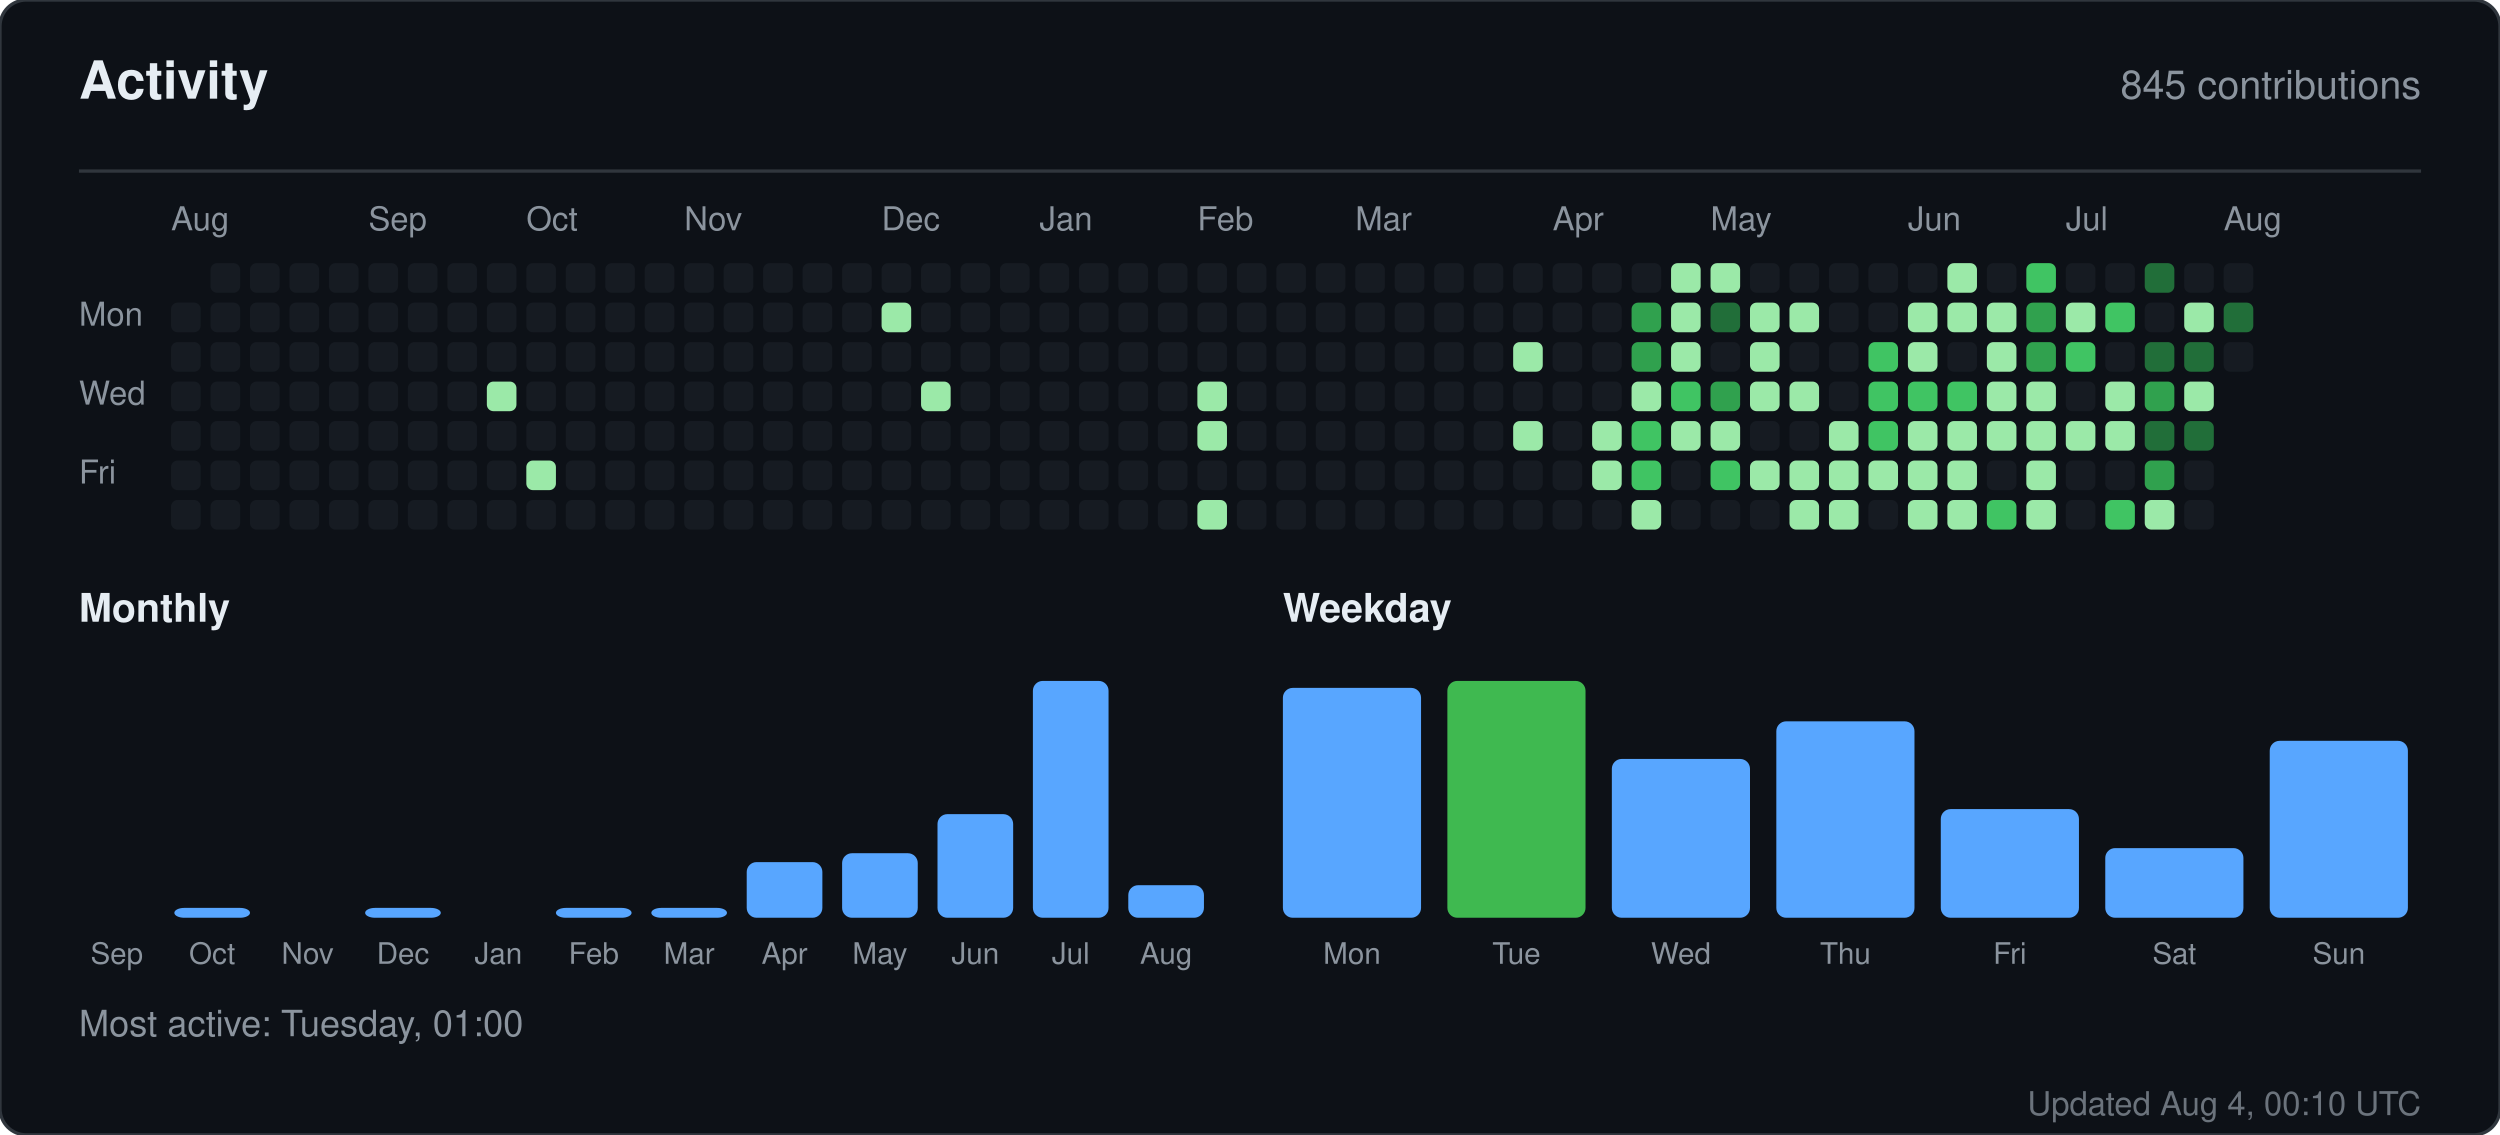
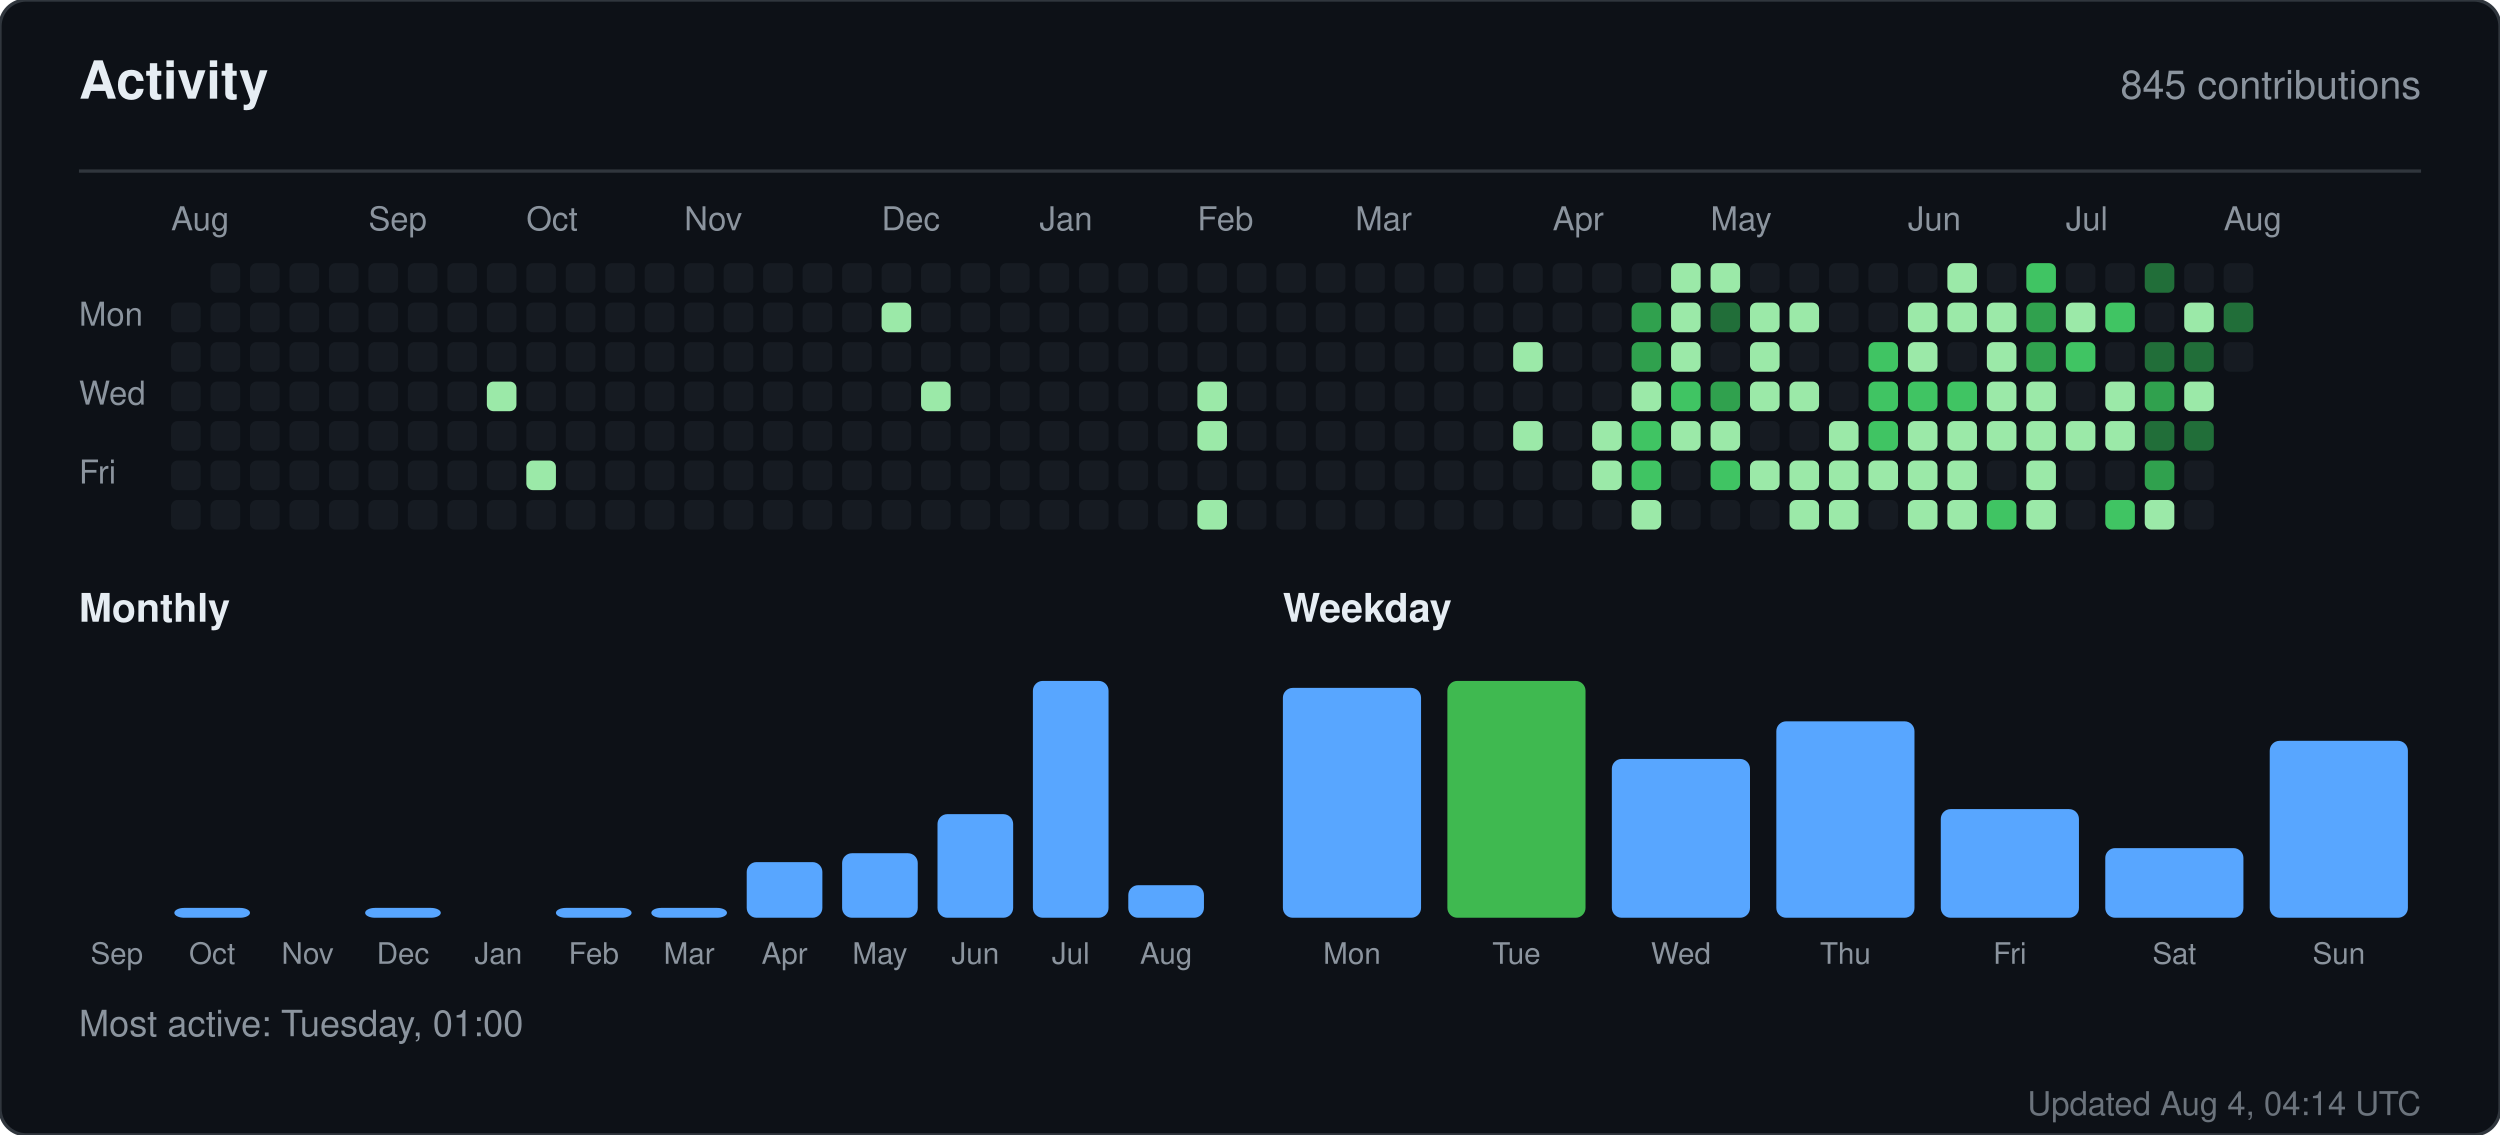
<svg xmlns="http://www.w3.org/2000/svg" width="760" height="345" viewBox="0 0 760 345" role="img" aria-label="Activity for sandiirawan12">
  <rect width="760" height="345" rx="8" fill="#0d1117" stroke="#30363d" />
  <g font-family="-apple-system, BlinkMacSystemFont, Segoe UI, Helvetica, Arial, sans-serif">
    <text x="24" y="30" fill="#e6edf3" font-size="16" font-weight="700">Activity</text>
    <text x="736" y="30" fill="#8b949e" font-size="12" text-anchor="end">845 contributions</text>
    <line x1="24" y1="52" x2="736" y2="52" stroke="#30363d" />
    <text x="52" y="70" fill="#8b949e" font-size="10">Aug</text>
    <text x="112" y="70" fill="#8b949e" font-size="10">Sep</text>
    <text x="160" y="70" fill="#8b949e" font-size="10">Oct</text>
    <text x="208" y="70" fill="#8b949e" font-size="10">Nov</text>
    <text x="268" y="70" fill="#8b949e" font-size="10">Dec</text>
    <text x="316" y="70" fill="#8b949e" font-size="10">Jan</text>
    <text x="364" y="70" fill="#8b949e" font-size="10">Feb</text>
    <text x="412" y="70" fill="#8b949e" font-size="10">Mar</text>
    <text x="472" y="70" fill="#8b949e" font-size="10">Apr</text>
    <text x="520" y="70" fill="#8b949e" font-size="10">May</text>
    <text x="580" y="70" fill="#8b949e" font-size="10">Jun</text>
    <text x="628" y="70" fill="#8b949e" font-size="10">Jul</text>
    <text x="676" y="70" fill="#8b949e" font-size="10">Aug</text>
    <text x="24" y="99" fill="#8b949e" font-size="10">Mon</text>
    <text x="24" y="123" fill="#8b949e" font-size="10">Wed</text>
    <text x="24" y="147" fill="#8b949e" font-size="10">Fri</text>
    <rect x="52" y="92" width="9" height="9" rx="2" fill="#161b22" />
    <rect x="52" y="104" width="9" height="9" rx="2" fill="#161b22" />
    <rect x="52" y="116" width="9" height="9" rx="2" fill="#161b22" />
    <rect x="52" y="128" width="9" height="9" rx="2" fill="#161b22" />
    <rect x="52" y="140" width="9" height="9" rx="2" fill="#161b22" />
    <rect x="52" y="152" width="9" height="9" rx="2" fill="#161b22" />
    <rect x="64" y="80" width="9" height="9" rx="2" fill="#161b22" />
    <rect x="64" y="92" width="9" height="9" rx="2" fill="#161b22" />
    <rect x="64" y="104" width="9" height="9" rx="2" fill="#161b22" />
    <rect x="64" y="116" width="9" height="9" rx="2" fill="#161b22" />
    <rect x="64" y="128" width="9" height="9" rx="2" fill="#161b22" />
    <rect x="64" y="140" width="9" height="9" rx="2" fill="#161b22" />
    <rect x="64" y="152" width="9" height="9" rx="2" fill="#161b22" />
    <rect x="76" y="80" width="9" height="9" rx="2" fill="#161b22" />
    <rect x="76" y="92" width="9" height="9" rx="2" fill="#161b22" />
    <rect x="76" y="104" width="9" height="9" rx="2" fill="#161b22" />
    <rect x="76" y="116" width="9" height="9" rx="2" fill="#161b22" />
    <rect x="76" y="128" width="9" height="9" rx="2" fill="#161b22" />
    <rect x="76" y="140" width="9" height="9" rx="2" fill="#161b22" />
    <rect x="76" y="152" width="9" height="9" rx="2" fill="#161b22" />
    <rect x="88" y="80" width="9" height="9" rx="2" fill="#161b22" />
    <rect x="88" y="92" width="9" height="9" rx="2" fill="#161b22" />
    <rect x="88" y="104" width="9" height="9" rx="2" fill="#161b22" />
    <rect x="88" y="116" width="9" height="9" rx="2" fill="#161b22" />
    <rect x="88" y="128" width="9" height="9" rx="2" fill="#161b22" />
    <rect x="88" y="140" width="9" height="9" rx="2" fill="#161b22" />
    <rect x="88" y="152" width="9" height="9" rx="2" fill="#161b22" />
    <rect x="100" y="80" width="9" height="9" rx="2" fill="#161b22" />
    <rect x="100" y="92" width="9" height="9" rx="2" fill="#161b22" />
    <rect x="100" y="104" width="9" height="9" rx="2" fill="#161b22" />
    <rect x="100" y="116" width="9" height="9" rx="2" fill="#161b22" />
    <rect x="100" y="128" width="9" height="9" rx="2" fill="#161b22" />
    <rect x="100" y="140" width="9" height="9" rx="2" fill="#161b22" />
    <rect x="100" y="152" width="9" height="9" rx="2" fill="#161b22" />
    <rect x="112" y="80" width="9" height="9" rx="2" fill="#161b22" />
    <rect x="112" y="92" width="9" height="9" rx="2" fill="#161b22" />
    <rect x="112" y="104" width="9" height="9" rx="2" fill="#161b22" />
    <rect x="112" y="116" width="9" height="9" rx="2" fill="#161b22" />
    <rect x="112" y="128" width="9" height="9" rx="2" fill="#161b22" />
    <rect x="112" y="140" width="9" height="9" rx="2" fill="#161b22" />
    <rect x="112" y="152" width="9" height="9" rx="2" fill="#161b22" />
    <rect x="124" y="80" width="9" height="9" rx="2" fill="#161b22" />
    <rect x="124" y="92" width="9" height="9" rx="2" fill="#161b22" />
    <rect x="124" y="104" width="9" height="9" rx="2" fill="#161b22" />
    <rect x="124" y="116" width="9" height="9" rx="2" fill="#161b22" />
    <rect x="124" y="128" width="9" height="9" rx="2" fill="#161b22" />
    <rect x="124" y="140" width="9" height="9" rx="2" fill="#161b22" />
    <rect x="124" y="152" width="9" height="9" rx="2" fill="#161b22" />
    <rect x="136" y="80" width="9" height="9" rx="2" fill="#161b22" />
    <rect x="136" y="92" width="9" height="9" rx="2" fill="#161b22" />
    <rect x="136" y="104" width="9" height="9" rx="2" fill="#161b22" />
    <rect x="136" y="116" width="9" height="9" rx="2" fill="#161b22" />
    <rect x="136" y="128" width="9" height="9" rx="2" fill="#161b22" />
    <rect x="136" y="140" width="9" height="9" rx="2" fill="#161b22" />
    <rect x="136" y="152" width="9" height="9" rx="2" fill="#161b22" />
    <rect x="148" y="80" width="9" height="9" rx="2" fill="#161b22" />
    <rect x="148" y="92" width="9" height="9" rx="2" fill="#161b22" />
    <rect x="148" y="104" width="9" height="9" rx="2" fill="#161b22" />
    <rect x="148" y="116" width="9" height="9" rx="2" fill="#9be9a8" />
    <rect x="148" y="128" width="9" height="9" rx="2" fill="#161b22" />
    <rect x="148" y="140" width="9" height="9" rx="2" fill="#161b22" />
    <rect x="148" y="152" width="9" height="9" rx="2" fill="#161b22" />
    <rect x="160" y="80" width="9" height="9" rx="2" fill="#161b22" />
    <rect x="160" y="92" width="9" height="9" rx="2" fill="#161b22" />
    <rect x="160" y="104" width="9" height="9" rx="2" fill="#161b22" />
    <rect x="160" y="116" width="9" height="9" rx="2" fill="#161b22" />
    <rect x="160" y="128" width="9" height="9" rx="2" fill="#161b22" />
    <rect x="160" y="140" width="9" height="9" rx="2" fill="#9be9a8" />
    <rect x="160" y="152" width="9" height="9" rx="2" fill="#161b22" />
    <rect x="172" y="80" width="9" height="9" rx="2" fill="#161b22" />
    <rect x="172" y="92" width="9" height="9" rx="2" fill="#161b22" />
    <rect x="172" y="104" width="9" height="9" rx="2" fill="#161b22" />
    <rect x="172" y="116" width="9" height="9" rx="2" fill="#161b22" />
    <rect x="172" y="128" width="9" height="9" rx="2" fill="#161b22" />
    <rect x="172" y="140" width="9" height="9" rx="2" fill="#161b22" />
    <rect x="172" y="152" width="9" height="9" rx="2" fill="#161b22" />
    <rect x="184" y="80" width="9" height="9" rx="2" fill="#161b22" />
    <rect x="184" y="92" width="9" height="9" rx="2" fill="#161b22" />
    <rect x="184" y="104" width="9" height="9" rx="2" fill="#161b22" />
    <rect x="184" y="116" width="9" height="9" rx="2" fill="#161b22" />
    <rect x="184" y="128" width="9" height="9" rx="2" fill="#161b22" />
    <rect x="184" y="140" width="9" height="9" rx="2" fill="#161b22" />
    <rect x="184" y="152" width="9" height="9" rx="2" fill="#161b22" />
    <rect x="196" y="80" width="9" height="9" rx="2" fill="#161b22" />
    <rect x="196" y="92" width="9" height="9" rx="2" fill="#161b22" />
    <rect x="196" y="104" width="9" height="9" rx="2" fill="#161b22" />
    <rect x="196" y="116" width="9" height="9" rx="2" fill="#161b22" />
    <rect x="196" y="128" width="9" height="9" rx="2" fill="#161b22" />
    <rect x="196" y="140" width="9" height="9" rx="2" fill="#161b22" />
    <rect x="196" y="152" width="9" height="9" rx="2" fill="#161b22" />
    <rect x="208" y="80" width="9" height="9" rx="2" fill="#161b22" />
    <rect x="208" y="92" width="9" height="9" rx="2" fill="#161b22" />
    <rect x="208" y="104" width="9" height="9" rx="2" fill="#161b22" />
    <rect x="208" y="116" width="9" height="9" rx="2" fill="#161b22" />
    <rect x="208" y="128" width="9" height="9" rx="2" fill="#161b22" />
    <rect x="208" y="140" width="9" height="9" rx="2" fill="#161b22" />
    <rect x="208" y="152" width="9" height="9" rx="2" fill="#161b22" />
    <rect x="220" y="80" width="9" height="9" rx="2" fill="#161b22" />
    <rect x="220" y="92" width="9" height="9" rx="2" fill="#161b22" />
    <rect x="220" y="104" width="9" height="9" rx="2" fill="#161b22" />
    <rect x="220" y="116" width="9" height="9" rx="2" fill="#161b22" />
    <rect x="220" y="128" width="9" height="9" rx="2" fill="#161b22" />
    <rect x="220" y="140" width="9" height="9" rx="2" fill="#161b22" />
    <rect x="220" y="152" width="9" height="9" rx="2" fill="#161b22" />
    <rect x="232" y="80" width="9" height="9" rx="2" fill="#161b22" />
    <rect x="232" y="92" width="9" height="9" rx="2" fill="#161b22" />
    <rect x="232" y="104" width="9" height="9" rx="2" fill="#161b22" />
    <rect x="232" y="116" width="9" height="9" rx="2" fill="#161b22" />
    <rect x="232" y="128" width="9" height="9" rx="2" fill="#161b22" />
    <rect x="232" y="140" width="9" height="9" rx="2" fill="#161b22" />
    <rect x="232" y="152" width="9" height="9" rx="2" fill="#161b22" />
    <rect x="244" y="80" width="9" height="9" rx="2" fill="#161b22" />
    <rect x="244" y="92" width="9" height="9" rx="2" fill="#161b22" />
    <rect x="244" y="104" width="9" height="9" rx="2" fill="#161b22" />
    <rect x="244" y="116" width="9" height="9" rx="2" fill="#161b22" />
    <rect x="244" y="128" width="9" height="9" rx="2" fill="#161b22" />
    <rect x="244" y="140" width="9" height="9" rx="2" fill="#161b22" />
    <rect x="244" y="152" width="9" height="9" rx="2" fill="#161b22" />
    <rect x="256" y="80" width="9" height="9" rx="2" fill="#161b22" />
    <rect x="256" y="92" width="9" height="9" rx="2" fill="#161b22" />
    <rect x="256" y="104" width="9" height="9" rx="2" fill="#161b22" />
    <rect x="256" y="116" width="9" height="9" rx="2" fill="#161b22" />
    <rect x="256" y="128" width="9" height="9" rx="2" fill="#161b22" />
    <rect x="256" y="140" width="9" height="9" rx="2" fill="#161b22" />
    <rect x="256" y="152" width="9" height="9" rx="2" fill="#161b22" />
    <rect x="268" y="80" width="9" height="9" rx="2" fill="#161b22" />
    <rect x="268" y="92" width="9" height="9" rx="2" fill="#9be9a8" />
    <rect x="268" y="104" width="9" height="9" rx="2" fill="#161b22" />
    <rect x="268" y="116" width="9" height="9" rx="2" fill="#161b22" />
    <rect x="268" y="128" width="9" height="9" rx="2" fill="#161b22" />
    <rect x="268" y="140" width="9" height="9" rx="2" fill="#161b22" />
    <rect x="268" y="152" width="9" height="9" rx="2" fill="#161b22" />
    <rect x="280" y="80" width="9" height="9" rx="2" fill="#161b22" />
    <rect x="280" y="92" width="9" height="9" rx="2" fill="#161b22" />
    <rect x="280" y="104" width="9" height="9" rx="2" fill="#161b22" />
    <rect x="280" y="116" width="9" height="9" rx="2" fill="#9be9a8" />
    <rect x="280" y="128" width="9" height="9" rx="2" fill="#161b22" />
    <rect x="280" y="140" width="9" height="9" rx="2" fill="#161b22" />
    <rect x="280" y="152" width="9" height="9" rx="2" fill="#161b22" />
    <rect x="292" y="80" width="9" height="9" rx="2" fill="#161b22" />
    <rect x="292" y="92" width="9" height="9" rx="2" fill="#161b22" />
    <rect x="292" y="104" width="9" height="9" rx="2" fill="#161b22" />
    <rect x="292" y="116" width="9" height="9" rx="2" fill="#161b22" />
    <rect x="292" y="128" width="9" height="9" rx="2" fill="#161b22" />
    <rect x="292" y="140" width="9" height="9" rx="2" fill="#161b22" />
    <rect x="292" y="152" width="9" height="9" rx="2" fill="#161b22" />
    <rect x="304" y="80" width="9" height="9" rx="2" fill="#161b22" />
    <rect x="304" y="92" width="9" height="9" rx="2" fill="#161b22" />
    <rect x="304" y="104" width="9" height="9" rx="2" fill="#161b22" />
    <rect x="304" y="116" width="9" height="9" rx="2" fill="#161b22" />
    <rect x="304" y="128" width="9" height="9" rx="2" fill="#161b22" />
    <rect x="304" y="140" width="9" height="9" rx="2" fill="#161b22" />
    <rect x="304" y="152" width="9" height="9" rx="2" fill="#161b22" />
    <rect x="316" y="80" width="9" height="9" rx="2" fill="#161b22" />
    <rect x="316" y="92" width="9" height="9" rx="2" fill="#161b22" />
    <rect x="316" y="104" width="9" height="9" rx="2" fill="#161b22" />
    <rect x="316" y="116" width="9" height="9" rx="2" fill="#161b22" />
    <rect x="316" y="128" width="9" height="9" rx="2" fill="#161b22" />
    <rect x="316" y="140" width="9" height="9" rx="2" fill="#161b22" />
    <rect x="316" y="152" width="9" height="9" rx="2" fill="#161b22" />
    <rect x="328" y="80" width="9" height="9" rx="2" fill="#161b22" />
    <rect x="328" y="92" width="9" height="9" rx="2" fill="#161b22" />
    <rect x="328" y="104" width="9" height="9" rx="2" fill="#161b22" />
    <rect x="328" y="116" width="9" height="9" rx="2" fill="#161b22" />
    <rect x="328" y="128" width="9" height="9" rx="2" fill="#161b22" />
    <rect x="328" y="140" width="9" height="9" rx="2" fill="#161b22" />
    <rect x="328" y="152" width="9" height="9" rx="2" fill="#161b22" />
    <rect x="340" y="80" width="9" height="9" rx="2" fill="#161b22" />
    <rect x="340" y="92" width="9" height="9" rx="2" fill="#161b22" />
    <rect x="340" y="104" width="9" height="9" rx="2" fill="#161b22" />
    <rect x="340" y="116" width="9" height="9" rx="2" fill="#161b22" />
    <rect x="340" y="128" width="9" height="9" rx="2" fill="#161b22" />
    <rect x="340" y="140" width="9" height="9" rx="2" fill="#161b22" />
    <rect x="340" y="152" width="9" height="9" rx="2" fill="#161b22" />
    <rect x="352" y="80" width="9" height="9" rx="2" fill="#161b22" />
    <rect x="352" y="92" width="9" height="9" rx="2" fill="#161b22" />
    <rect x="352" y="104" width="9" height="9" rx="2" fill="#161b22" />
    <rect x="352" y="116" width="9" height="9" rx="2" fill="#161b22" />
    <rect x="352" y="128" width="9" height="9" rx="2" fill="#161b22" />
    <rect x="352" y="140" width="9" height="9" rx="2" fill="#161b22" />
    <rect x="352" y="152" width="9" height="9" rx="2" fill="#161b22" />
    <rect x="364" y="80" width="9" height="9" rx="2" fill="#161b22" />
    <rect x="364" y="92" width="9" height="9" rx="2" fill="#161b22" />
    <rect x="364" y="104" width="9" height="9" rx="2" fill="#161b22" />
    <rect x="364" y="116" width="9" height="9" rx="2" fill="#9be9a8" />
    <rect x="364" y="128" width="9" height="9" rx="2" fill="#9be9a8" />
    <rect x="364" y="140" width="9" height="9" rx="2" fill="#161b22" />
    <rect x="364" y="152" width="9" height="9" rx="2" fill="#9be9a8" />
    <rect x="376" y="80" width="9" height="9" rx="2" fill="#161b22" />
    <rect x="376" y="92" width="9" height="9" rx="2" fill="#161b22" />
    <rect x="376" y="104" width="9" height="9" rx="2" fill="#161b22" />
    <rect x="376" y="116" width="9" height="9" rx="2" fill="#161b22" />
    <rect x="376" y="128" width="9" height="9" rx="2" fill="#161b22" />
    <rect x="376" y="140" width="9" height="9" rx="2" fill="#161b22" />
    <rect x="376" y="152" width="9" height="9" rx="2" fill="#161b22" />
    <rect x="388" y="80" width="9" height="9" rx="2" fill="#161b22" />
    <rect x="388" y="92" width="9" height="9" rx="2" fill="#161b22" />
    <rect x="388" y="104" width="9" height="9" rx="2" fill="#161b22" />
    <rect x="388" y="116" width="9" height="9" rx="2" fill="#161b22" />
    <rect x="388" y="128" width="9" height="9" rx="2" fill="#161b22" />
    <rect x="388" y="140" width="9" height="9" rx="2" fill="#161b22" />
    <rect x="388" y="152" width="9" height="9" rx="2" fill="#161b22" />
    <rect x="400" y="80" width="9" height="9" rx="2" fill="#161b22" />
    <rect x="400" y="92" width="9" height="9" rx="2" fill="#161b22" />
    <rect x="400" y="104" width="9" height="9" rx="2" fill="#161b22" />
    <rect x="400" y="116" width="9" height="9" rx="2" fill="#161b22" />
    <rect x="400" y="128" width="9" height="9" rx="2" fill="#161b22" />
    <rect x="400" y="140" width="9" height="9" rx="2" fill="#161b22" />
    <rect x="400" y="152" width="9" height="9" rx="2" fill="#161b22" />
    <rect x="412" y="80" width="9" height="9" rx="2" fill="#161b22" />
    <rect x="412" y="92" width="9" height="9" rx="2" fill="#161b22" />
    <rect x="412" y="104" width="9" height="9" rx="2" fill="#161b22" />
    <rect x="412" y="116" width="9" height="9" rx="2" fill="#161b22" />
    <rect x="412" y="128" width="9" height="9" rx="2" fill="#161b22" />
    <rect x="412" y="140" width="9" height="9" rx="2" fill="#161b22" />
    <rect x="412" y="152" width="9" height="9" rx="2" fill="#161b22" />
    <rect x="424" y="80" width="9" height="9" rx="2" fill="#161b22" />
    <rect x="424" y="92" width="9" height="9" rx="2" fill="#161b22" />
    <rect x="424" y="104" width="9" height="9" rx="2" fill="#161b22" />
    <rect x="424" y="116" width="9" height="9" rx="2" fill="#161b22" />
    <rect x="424" y="128" width="9" height="9" rx="2" fill="#161b22" />
    <rect x="424" y="140" width="9" height="9" rx="2" fill="#161b22" />
    <rect x="424" y="152" width="9" height="9" rx="2" fill="#161b22" />
    <rect x="436" y="80" width="9" height="9" rx="2" fill="#161b22" />
    <rect x="436" y="92" width="9" height="9" rx="2" fill="#161b22" />
    <rect x="436" y="104" width="9" height="9" rx="2" fill="#161b22" />
    <rect x="436" y="116" width="9" height="9" rx="2" fill="#161b22" />
    <rect x="436" y="128" width="9" height="9" rx="2" fill="#161b22" />
    <rect x="436" y="140" width="9" height="9" rx="2" fill="#161b22" />
    <rect x="436" y="152" width="9" height="9" rx="2" fill="#161b22" />
    <rect x="448" y="80" width="9" height="9" rx="2" fill="#161b22" />
    <rect x="448" y="92" width="9" height="9" rx="2" fill="#161b22" />
    <rect x="448" y="104" width="9" height="9" rx="2" fill="#161b22" />
    <rect x="448" y="116" width="9" height="9" rx="2" fill="#161b22" />
    <rect x="448" y="128" width="9" height="9" rx="2" fill="#161b22" />
    <rect x="448" y="140" width="9" height="9" rx="2" fill="#161b22" />
    <rect x="448" y="152" width="9" height="9" rx="2" fill="#161b22" />
    <rect x="460" y="80" width="9" height="9" rx="2" fill="#161b22" />
    <rect x="460" y="92" width="9" height="9" rx="2" fill="#161b22" />
    <rect x="460" y="104" width="9" height="9" rx="2" fill="#9be9a8" />
    <rect x="460" y="116" width="9" height="9" rx="2" fill="#161b22" />
    <rect x="460" y="128" width="9" height="9" rx="2" fill="#9be9a8" />
    <rect x="460" y="140" width="9" height="9" rx="2" fill="#161b22" />
    <rect x="460" y="152" width="9" height="9" rx="2" fill="#161b22" />
    <rect x="472" y="80" width="9" height="9" rx="2" fill="#161b22" />
    <rect x="472" y="92" width="9" height="9" rx="2" fill="#161b22" />
    <rect x="472" y="104" width="9" height="9" rx="2" fill="#161b22" />
    <rect x="472" y="116" width="9" height="9" rx="2" fill="#161b22" />
    <rect x="472" y="128" width="9" height="9" rx="2" fill="#161b22" />
    <rect x="472" y="140" width="9" height="9" rx="2" fill="#161b22" />
    <rect x="472" y="152" width="9" height="9" rx="2" fill="#161b22" />
    <rect x="484" y="80" width="9" height="9" rx="2" fill="#161b22" />
    <rect x="484" y="92" width="9" height="9" rx="2" fill="#161b22" />
    <rect x="484" y="104" width="9" height="9" rx="2" fill="#161b22" />
    <rect x="484" y="116" width="9" height="9" rx="2" fill="#161b22" />
    <rect x="484" y="128" width="9" height="9" rx="2" fill="#9be9a8" />
    <rect x="484" y="140" width="9" height="9" rx="2" fill="#9be9a8" />
    <rect x="484" y="152" width="9" height="9" rx="2" fill="#161b22" />
    <rect x="496" y="80" width="9" height="9" rx="2" fill="#161b22" />
    <rect x="496" y="92" width="9" height="9" rx="2" fill="#30a14e" />
    <rect x="496" y="104" width="9" height="9" rx="2" fill="#30a14e" />
    <rect x="496" y="116" width="9" height="9" rx="2" fill="#9be9a8" />
    <rect x="496" y="128" width="9" height="9" rx="2" fill="#40c463" />
    <rect x="496" y="140" width="9" height="9" rx="2" fill="#40c463" />
    <rect x="496" y="152" width="9" height="9" rx="2" fill="#9be9a8" />
    <rect x="508" y="80" width="9" height="9" rx="2" fill="#9be9a8" />
    <rect x="508" y="92" width="9" height="9" rx="2" fill="#9be9a8" />
    <rect x="508" y="104" width="9" height="9" rx="2" fill="#9be9a8" />
    <rect x="508" y="116" width="9" height="9" rx="2" fill="#40c463" />
    <rect x="508" y="128" width="9" height="9" rx="2" fill="#9be9a8" />
    <rect x="508" y="140" width="9" height="9" rx="2" fill="#161b22" />
    <rect x="508" y="152" width="9" height="9" rx="2" fill="#161b22" />
    <rect x="520" y="80" width="9" height="9" rx="2" fill="#9be9a8" />
    <rect x="520" y="92" width="9" height="9" rx="2" fill="#216e39" />
    <rect x="520" y="104" width="9" height="9" rx="2" fill="#161b22" />
    <rect x="520" y="116" width="9" height="9" rx="2" fill="#30a14e" />
    <rect x="520" y="128" width="9" height="9" rx="2" fill="#9be9a8" />
    <rect x="520" y="140" width="9" height="9" rx="2" fill="#40c463" />
    <rect x="520" y="152" width="9" height="9" rx="2" fill="#161b22" />
    <rect x="532" y="80" width="9" height="9" rx="2" fill="#161b22" />
    <rect x="532" y="92" width="9" height="9" rx="2" fill="#9be9a8" />
    <rect x="532" y="104" width="9" height="9" rx="2" fill="#9be9a8" />
    <rect x="532" y="116" width="9" height="9" rx="2" fill="#9be9a8" />
    <rect x="532" y="128" width="9" height="9" rx="2" fill="#161b22" />
    <rect x="532" y="140" width="9" height="9" rx="2" fill="#9be9a8" />
    <rect x="532" y="152" width="9" height="9" rx="2" fill="#161b22" />
    <rect x="544" y="80" width="9" height="9" rx="2" fill="#161b22" />
    <rect x="544" y="92" width="9" height="9" rx="2" fill="#9be9a8" />
    <rect x="544" y="104" width="9" height="9" rx="2" fill="#161b22" />
    <rect x="544" y="116" width="9" height="9" rx="2" fill="#9be9a8" />
    <rect x="544" y="128" width="9" height="9" rx="2" fill="#161b22" />
    <rect x="544" y="140" width="9" height="9" rx="2" fill="#9be9a8" />
    <rect x="544" y="152" width="9" height="9" rx="2" fill="#9be9a8" />
    <rect x="556" y="80" width="9" height="9" rx="2" fill="#161b22" />
    <rect x="556" y="92" width="9" height="9" rx="2" fill="#161b22" />
    <rect x="556" y="104" width="9" height="9" rx="2" fill="#161b22" />
    <rect x="556" y="116" width="9" height="9" rx="2" fill="#161b22" />
    <rect x="556" y="128" width="9" height="9" rx="2" fill="#9be9a8" />
    <rect x="556" y="140" width="9" height="9" rx="2" fill="#9be9a8" />
    <rect x="556" y="152" width="9" height="9" rx="2" fill="#9be9a8" />
    <rect x="568" y="80" width="9" height="9" rx="2" fill="#161b22" />
    <rect x="568" y="92" width="9" height="9" rx="2" fill="#161b22" />
    <rect x="568" y="104" width="9" height="9" rx="2" fill="#40c463" />
    <rect x="568" y="116" width="9" height="9" rx="2" fill="#40c463" />
    <rect x="568" y="128" width="9" height="9" rx="2" fill="#40c463" />
    <rect x="568" y="140" width="9" height="9" rx="2" fill="#9be9a8" />
    <rect x="568" y="152" width="9" height="9" rx="2" fill="#161b22" />
    <rect x="580" y="80" width="9" height="9" rx="2" fill="#161b22" />
    <rect x="580" y="92" width="9" height="9" rx="2" fill="#9be9a8" />
    <rect x="580" y="104" width="9" height="9" rx="2" fill="#9be9a8" />
    <rect x="580" y="116" width="9" height="9" rx="2" fill="#40c463" />
    <rect x="580" y="128" width="9" height="9" rx="2" fill="#9be9a8" />
    <rect x="580" y="140" width="9" height="9" rx="2" fill="#9be9a8" />
    <rect x="580" y="152" width="9" height="9" rx="2" fill="#9be9a8" />
    <rect x="592" y="80" width="9" height="9" rx="2" fill="#9be9a8" />
    <rect x="592" y="92" width="9" height="9" rx="2" fill="#9be9a8" />
    <rect x="592" y="104" width="9" height="9" rx="2" fill="#161b22" />
    <rect x="592" y="116" width="9" height="9" rx="2" fill="#40c463" />
    <rect x="592" y="128" width="9" height="9" rx="2" fill="#9be9a8" />
    <rect x="592" y="140" width="9" height="9" rx="2" fill="#9be9a8" />
    <rect x="592" y="152" width="9" height="9" rx="2" fill="#9be9a8" />
    <rect x="604" y="80" width="9" height="9" rx="2" fill="#161b22" />
    <rect x="604" y="92" width="9" height="9" rx="2" fill="#9be9a8" />
    <rect x="604" y="104" width="9" height="9" rx="2" fill="#9be9a8" />
    <rect x="604" y="116" width="9" height="9" rx="2" fill="#9be9a8" />
    <rect x="604" y="128" width="9" height="9" rx="2" fill="#9be9a8" />
    <rect x="604" y="140" width="9" height="9" rx="2" fill="#161b22" />
    <rect x="604" y="152" width="9" height="9" rx="2" fill="#40c463" />
    <rect x="616" y="80" width="9" height="9" rx="2" fill="#40c463" />
    <rect x="616" y="92" width="9" height="9" rx="2" fill="#30a14e" />
    <rect x="616" y="104" width="9" height="9" rx="2" fill="#30a14e" />
    <rect x="616" y="116" width="9" height="9" rx="2" fill="#9be9a8" />
    <rect x="616" y="128" width="9" height="9" rx="2" fill="#9be9a8" />
    <rect x="616" y="140" width="9" height="9" rx="2" fill="#9be9a8" />
    <rect x="616" y="152" width="9" height="9" rx="2" fill="#9be9a8" />
    <rect x="628" y="80" width="9" height="9" rx="2" fill="#161b22" />
    <rect x="628" y="92" width="9" height="9" rx="2" fill="#9be9a8" />
    <rect x="628" y="104" width="9" height="9" rx="2" fill="#40c463" />
    <rect x="628" y="116" width="9" height="9" rx="2" fill="#161b22" />
    <rect x="628" y="128" width="9" height="9" rx="2" fill="#9be9a8" />
    <rect x="628" y="140" width="9" height="9" rx="2" fill="#161b22" />
    <rect x="628" y="152" width="9" height="9" rx="2" fill="#161b22" />
    <rect x="640" y="80" width="9" height="9" rx="2" fill="#161b22" />
    <rect x="640" y="92" width="9" height="9" rx="2" fill="#40c463" />
    <rect x="640" y="104" width="9" height="9" rx="2" fill="#161b22" />
    <rect x="640" y="116" width="9" height="9" rx="2" fill="#9be9a8" />
    <rect x="640" y="128" width="9" height="9" rx="2" fill="#9be9a8" />
    <rect x="640" y="140" width="9" height="9" rx="2" fill="#161b22" />
    <rect x="640" y="152" width="9" height="9" rx="2" fill="#40c463" />
    <rect x="652" y="80" width="9" height="9" rx="2" fill="#216e39" />
    <rect x="652" y="92" width="9" height="9" rx="2" fill="#161b22" />
    <rect x="652" y="104" width="9" height="9" rx="2" fill="#216e39" />
    <rect x="652" y="116" width="9" height="9" rx="2" fill="#30a14e" />
    <rect x="652" y="128" width="9" height="9" rx="2" fill="#216e39" />
    <rect x="652" y="140" width="9" height="9" rx="2" fill="#30a14e" />
    <rect x="652" y="152" width="9" height="9" rx="2" fill="#9be9a8" />
    <rect x="664" y="80" width="9" height="9" rx="2" fill="#161b22" />
    <rect x="664" y="92" width="9" height="9" rx="2" fill="#9be9a8" />
    <rect x="664" y="104" width="9" height="9" rx="2" fill="#216e39" />
    <rect x="664" y="116" width="9" height="9" rx="2" fill="#9be9a8" />
    <rect x="664" y="128" width="9" height="9" rx="2" fill="#216e39" />
    <rect x="664" y="140" width="9" height="9" rx="2" fill="#161b22" />
    <rect x="664" y="152" width="9" height="9" rx="2" fill="#161b22" />
    <rect x="676" y="80" width="9" height="9" rx="2" fill="#161b22" />
    <rect x="676" y="92" width="9" height="9" rx="2" fill="#216e39" />
    <rect x="676" y="104" width="9" height="9" rx="2" fill="#161b22" />
    <text x="24" y="189" fill="#e6edf3" font-size="12" font-weight="600">Monthly</text>
    <text x="390" y="189" fill="#e6edf3" font-size="12" font-weight="600">Weekday</text>
    <rect x="24" y="279" width="23" height="0" rx="3" fill="#58a6ff" />
    <text x="35.5" y="293" fill="#8b949e" font-size="9" text-anchor="middle">Sep</text>
    <rect x="53" y="276" width="23" height="3" rx="3" fill="#58a6ff" />
    <text x="64.5" y="293" fill="#8b949e" font-size="9" text-anchor="middle">Oct</text>
    <rect x="82" y="279" width="23" height="0" rx="3" fill="#58a6ff" />
    <text x="93.5" y="293" fill="#8b949e" font-size="9" text-anchor="middle">Nov</text>
    <rect x="111" y="276" width="23" height="3" rx="3" fill="#58a6ff" />
    <text x="122.5" y="293" fill="#8b949e" font-size="9" text-anchor="middle">Dec</text>
    <rect x="140" y="279" width="23" height="0" rx="3" fill="#58a6ff" />
    <text x="151.5" y="293" fill="#8b949e" font-size="9" text-anchor="middle">Jan</text>
    <rect x="169" y="276" width="23" height="3" rx="3" fill="#58a6ff" />
    <text x="180.5" y="293" fill="#8b949e" font-size="9" text-anchor="middle">Feb</text>
    <rect x="198" y="276" width="23" height="3" rx="3" fill="#58a6ff" />
    <text x="209.5" y="293" fill="#8b949e" font-size="9" text-anchor="middle">Mar</text>
    <rect x="227" y="262.08" width="23" height="16.92" rx="3" fill="#58a6ff" />
    <text x="238.5" y="293" fill="#8b949e" font-size="9" text-anchor="middle">Apr</text>
    <rect x="256" y="259.38" width="23" height="19.62" rx="3" fill="#58a6ff" />
    <text x="267.5" y="293" fill="#8b949e" font-size="9" text-anchor="middle">May</text>
    <rect x="285" y="247.5" width="23" height="31.5" rx="3" fill="#58a6ff" />
    <text x="296.5" y="293" fill="#8b949e" font-size="9" text-anchor="middle">Jun</text>
    <rect x="314" y="207" width="23" height="72" rx="3" fill="#58a6ff" />
    <text x="325.5" y="293" fill="#8b949e" font-size="9" text-anchor="middle">Jul</text>
    <rect x="343" y="269.1" width="23" height="9.9" rx="3" fill="#58a6ff" />
    <text x="354.5" y="293" fill="#8b949e" font-size="9" text-anchor="middle">Aug</text>
    <rect x="390" y="209.118" width="42" height="69.882" rx="3" fill="#58a6ff" />
    <text x="411" y="293" fill="#8b949e" font-size="9" text-anchor="middle">Mon</text>
    <rect x="440" y="207" width="42" height="72" rx="3" fill="#3fb950" />
    <text x="461" y="293" fill="#8b949e" font-size="9" text-anchor="middle">Tue</text>
    <rect x="490" y="230.718" width="42" height="48.282" rx="3" fill="#58a6ff" />
    <text x="511" y="293" fill="#8b949e" font-size="9" text-anchor="middle">Wed</text>
    <rect x="540" y="219.282" width="42" height="59.718" rx="3" fill="#58a6ff" />
    <text x="561" y="293" fill="#8b949e" font-size="9" text-anchor="middle">Thu</text>
    <rect x="590" y="245.965" width="42" height="33.035" rx="3" fill="#58a6ff" />
    <text x="611" y="293" fill="#8b949e" font-size="9" text-anchor="middle">Fri</text>
    <rect x="640" y="257.824" width="42" height="21.176" rx="3" fill="#58a6ff" />
    <text x="661" y="293" fill="#8b949e" font-size="9" text-anchor="middle">Sat</text>
    <rect x="690" y="225.212" width="42" height="53.788" rx="3" fill="#58a6ff" />
    <text x="711" y="293" fill="#8b949e" font-size="9" text-anchor="middle">Sun</text>
    <text x="24" y="315" fill="#8b949e" font-size="11">Most active: Tuesday, 01:00</text>
-     <text x="736" y="339" fill="#8b949e" font-size="10" text-anchor="end" opacity="0.75">Updated Aug 4, 00:10 UTC</text>
+     <text x="736" y="339" fill="#8b949e" font-size="10" text-anchor="end" opacity="0.75">Updated Aug 4, 04:14 UTC</text>
  </g>
</svg>
